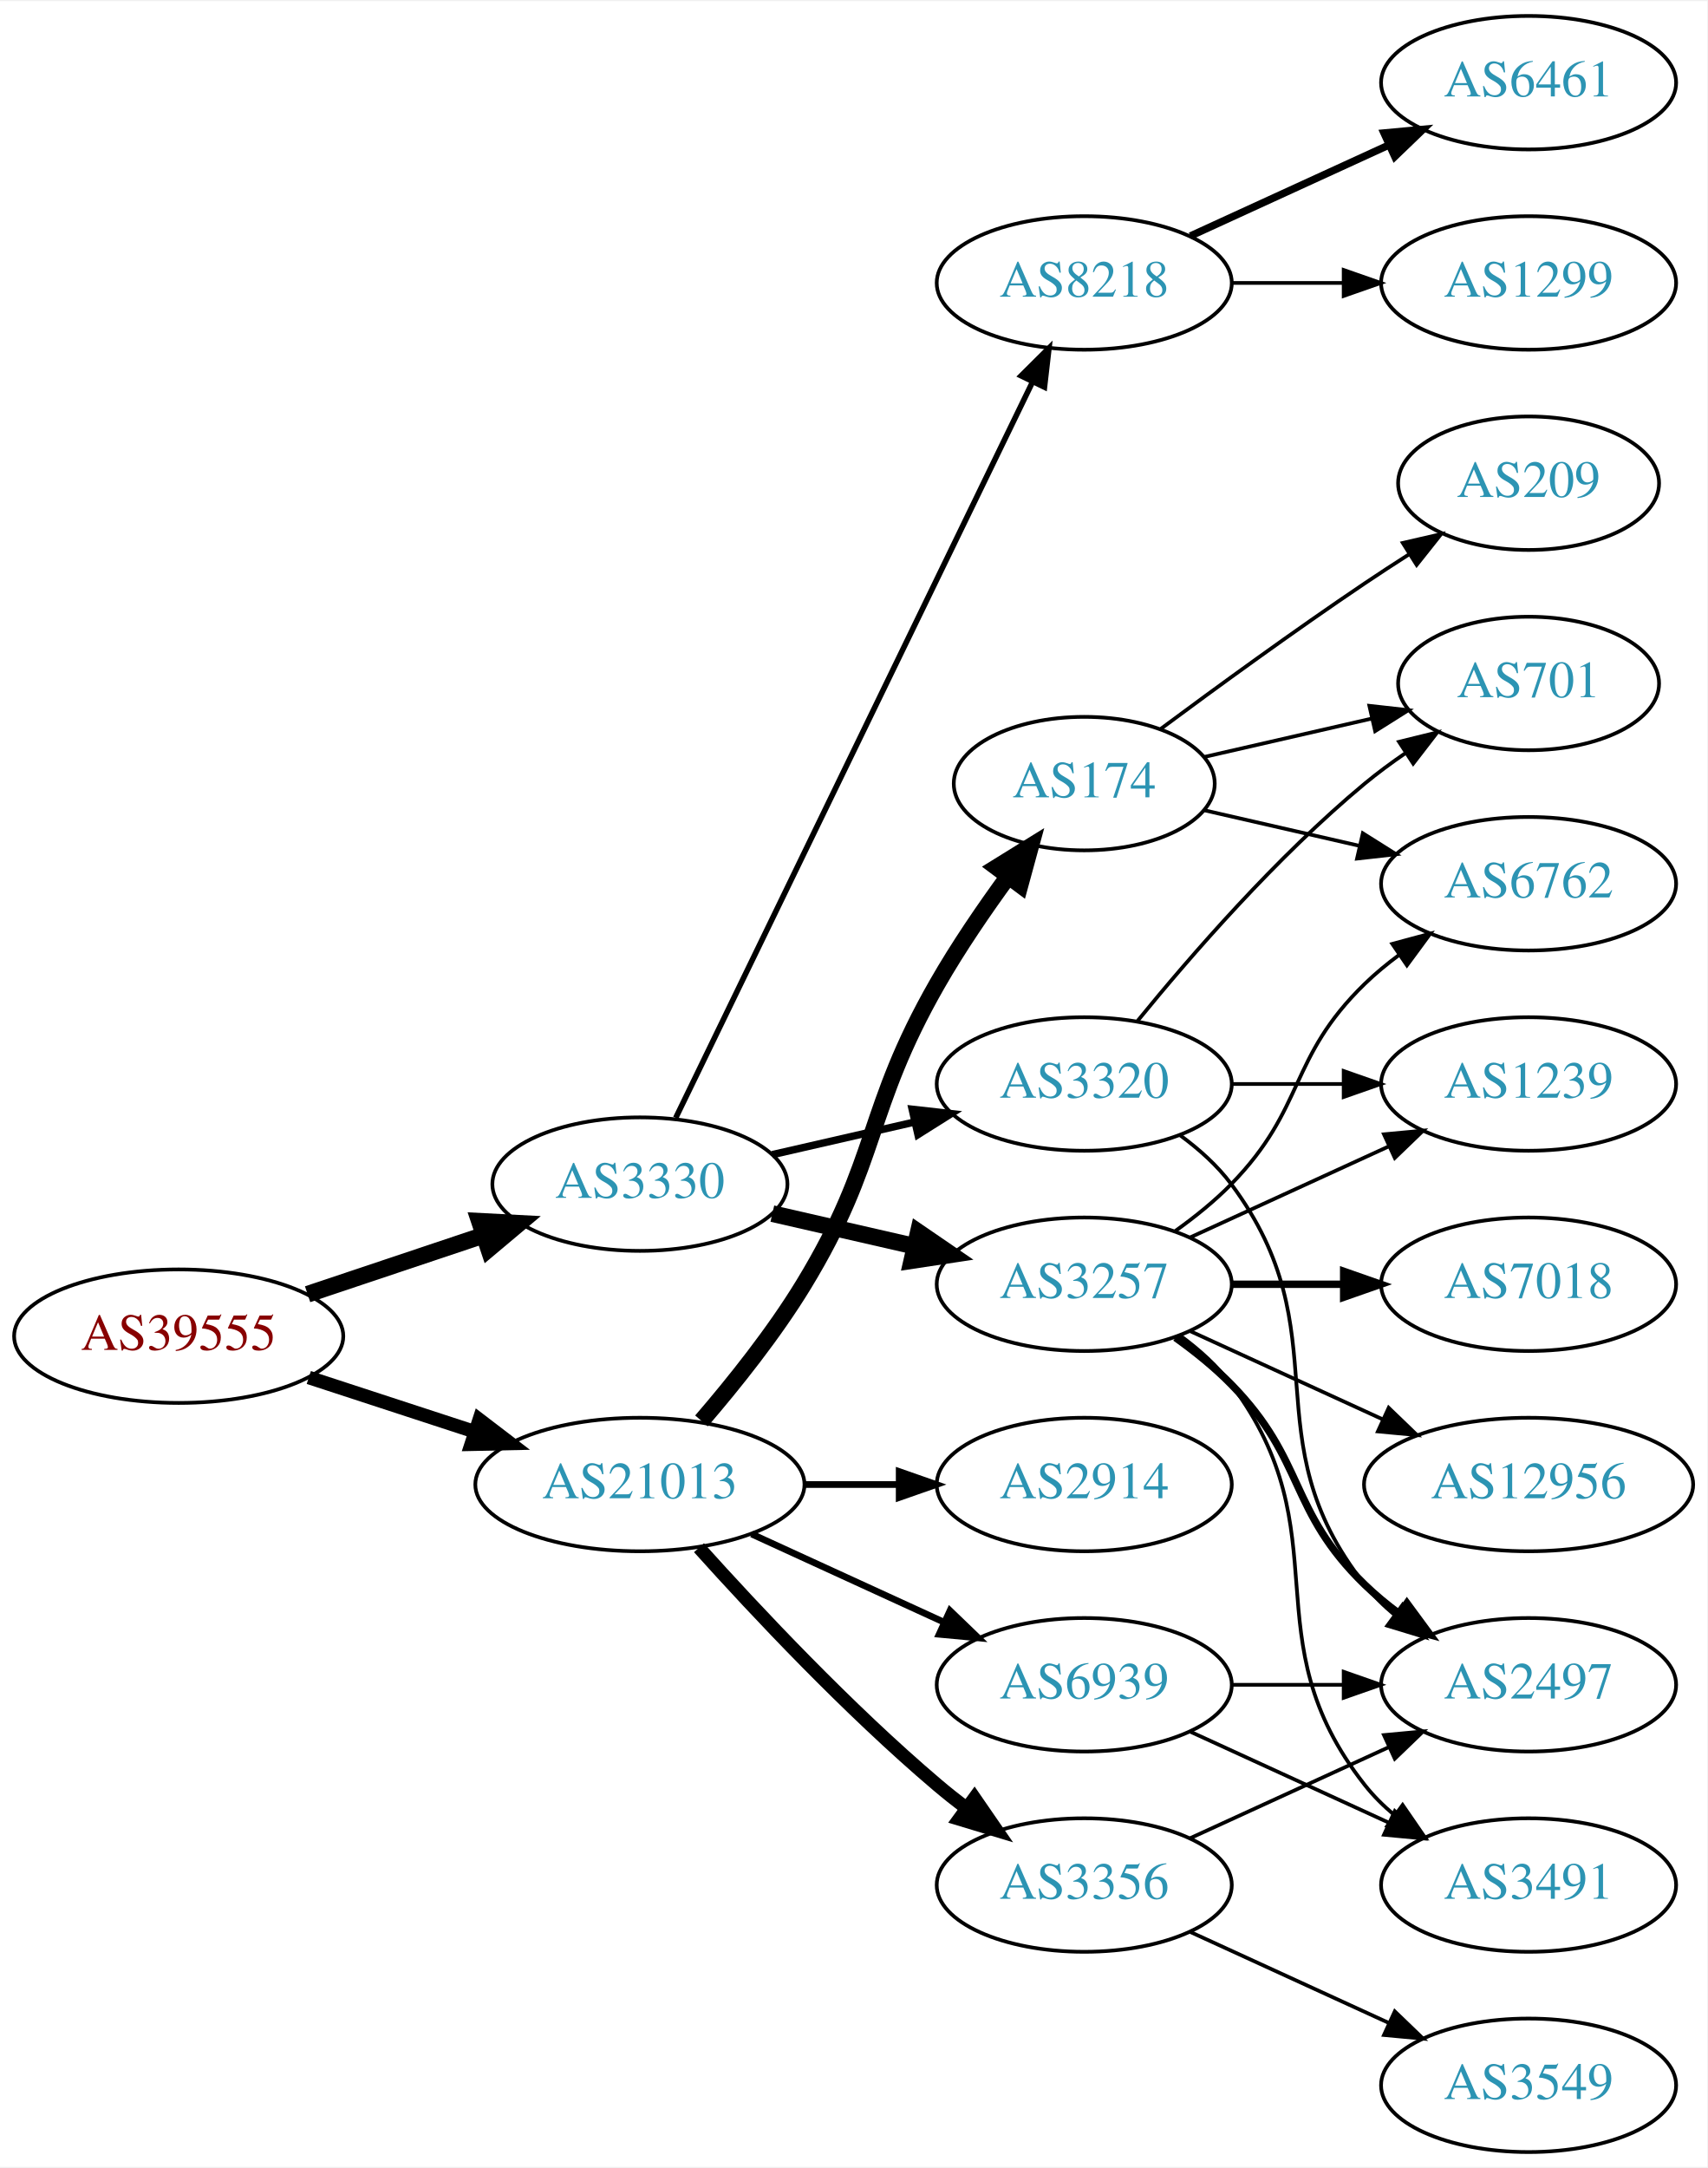
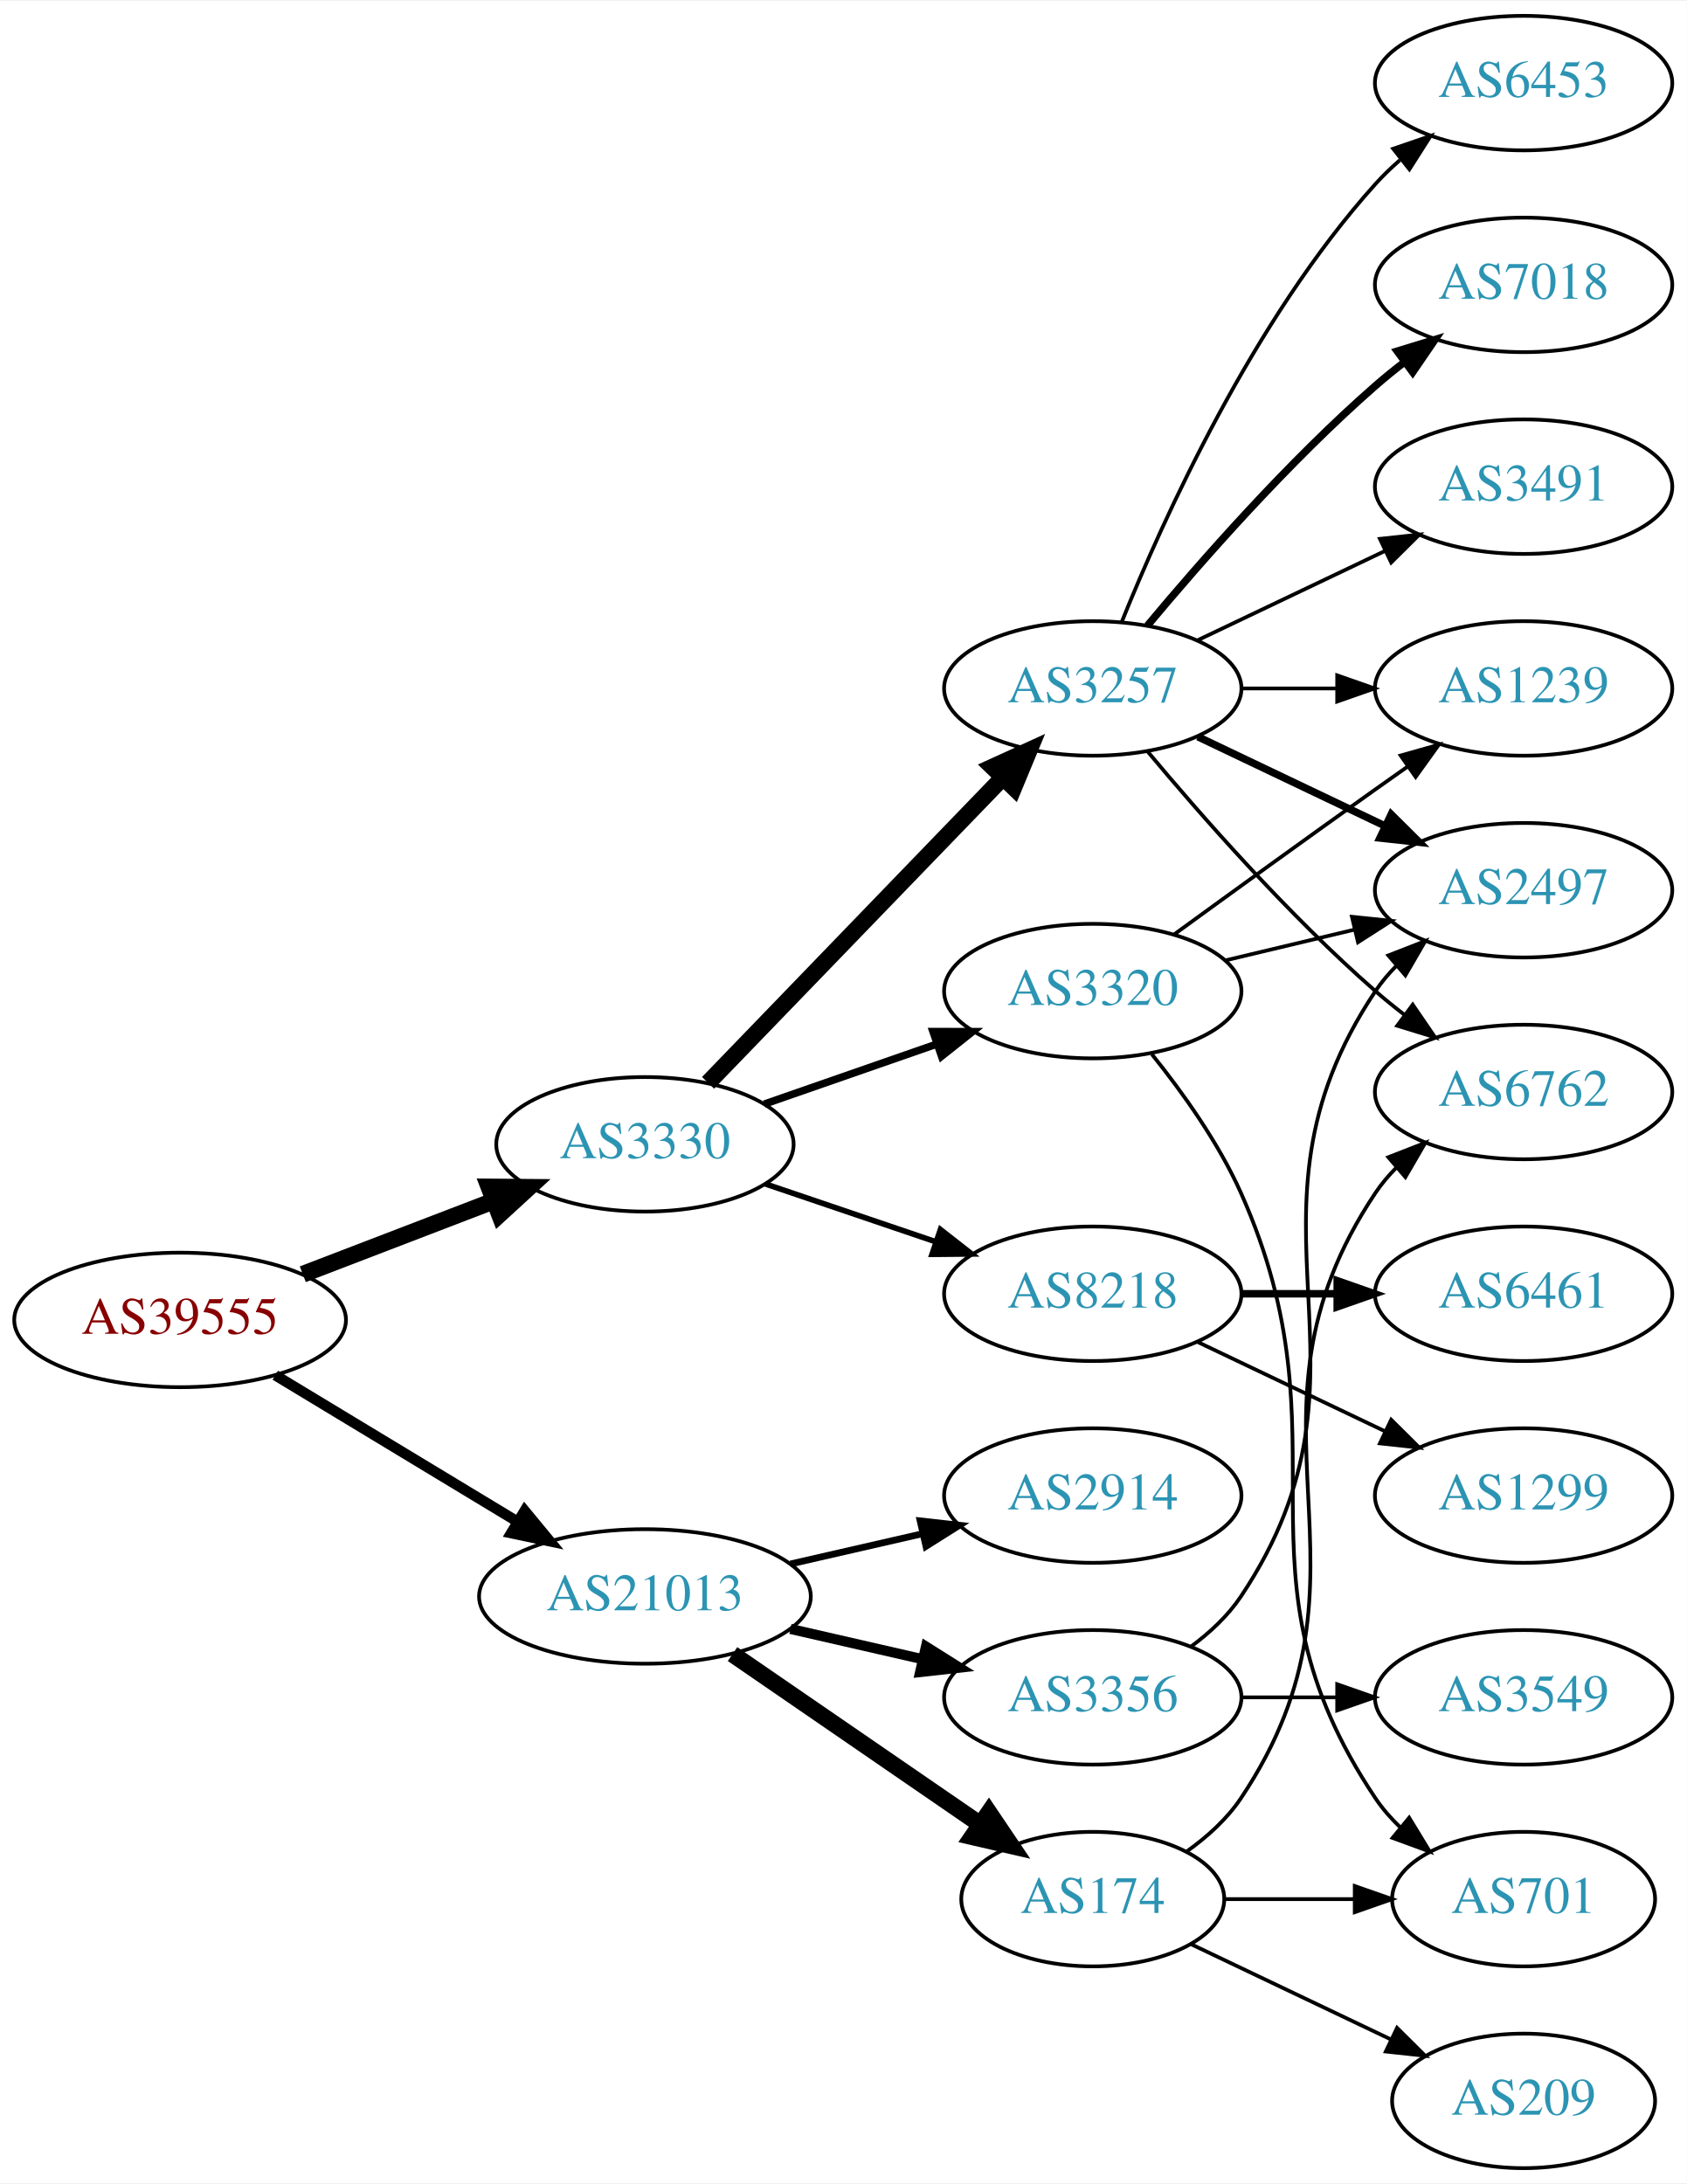
- <svg xmlns="http://www.w3.org/2000/svg" xmlns:xlink="http://www.w3.org/1999/xlink" width="460pt" height="584pt" viewBox="0.00 0.00 460.47 584.00">
+ <svg xmlns="http://www.w3.org/2000/svg" xmlns:xlink="http://www.w3.org/1999/xlink" width="451pt" height="584pt" viewBox="0.00 0.00 451.37 584.00">
  <g id="graph0" class="graph" transform="scale(1 1) rotate(0) translate(4 580)">
-     <polygon fill="white" stroke="none" points="-4,4 -4,-580 456.469,-580 456.469,4 -4,4" />
+     <polygon fill="white" stroke="none" points="-4,4 -4,-580 447.37,-580 447.37,4 -4,4" />
    <g id="node1" class="node">
      <g id="a_node1">
        <a xlink:href="/asn/39555" xlink:title="AS39555 ~ Stadtwerke Schwaz GmbH [AT]">
-           <ellipse fill="#ffffff" stroke="black" cx="44.196" cy="-220" rx="44.393" ry="18" />
-           <text text-anchor="middle" x="44.196" y="-216.3" font-family="Times,serif" font-size="14.00" fill="#880000">AS39555</text>
+           <ellipse fill="#ffffff" stroke="black" cx="44.196" cy="-227" rx="44.393" ry="18" />
+           <text text-anchor="middle" x="44.196" y="-223.3" font-family="Times,serif" font-size="14.00" fill="#880000">AS39555</text>
        </a>
      </g>
    </g>
    <g id="node2" class="node">
      <g id="a_node2">
        <a xlink:href="/asn/3330" xlink:title="AS3330 ~ Vienna, Austria [AT]">
-           <ellipse fill="#ffffff" stroke="black" cx="168.588" cy="-261" rx="39.794" ry="18" />
-           <text text-anchor="middle" x="168.588" y="-257.3" font-family="Times,serif" font-size="14.00" fill="#2c94b3">AS3330</text>
+           <ellipse fill="#ffffff" stroke="black" cx="168.588" cy="-274" rx="39.794" ry="18" />
+           <text text-anchor="middle" x="168.588" y="-270.3" font-family="Times,serif" font-size="14.00" fill="#2c94b3">AS3330</text>
        </a>
      </g>
    </g>
    <g id="edge1" class="edge">
-       <path fill="none" stroke="black" stroke-width="4.5" d="M78.964,-231.312C93.591,-236.212 110.853,-241.994 126.239,-247.148" />
-       <polygon fill="black" stroke="black" stroke-width="4.5" points="125.299,-250.986 136.032,-250.429 127.801,-243.519 125.299,-250.986" />
+       <path fill="none" stroke="black" stroke-width="4.5" d="M77.034,-239.226C92.665,-245.228 111.645,-252.517 128.183,-258.868" />
+       <polygon fill="black" stroke="black" stroke-width="4.5" points="126.847,-262.573 137.594,-262.482 129.67,-255.221 126.847,-262.573" />
    </g>
    <g id="node3" class="node">
      <g id="a_node3">
        <a xlink:href="/asn/21013" xlink:title="AS21013 ~ Wels, AT [AT]">
-           <ellipse fill="#ffffff" stroke="black" cx="168.588" cy="-180" rx="44.393" ry="18" />
-           <text text-anchor="middle" x="168.588" y="-176.3" font-family="Times,serif" font-size="14.00" fill="#2c94b3">AS21013</text>
+           <ellipse fill="#ffffff" stroke="black" cx="168.588" cy="-153" rx="44.393" ry="18" />
+           <text text-anchor="middle" x="168.588" y="-149.3" font-family="Times,serif" font-size="14.00" fill="#2c94b3">AS21013</text>
        </a>
      </g>
    </g>
    <g id="edge2" class="edge">
-       <path fill="none" stroke="black" stroke-width="3.656" d="M79.289,-208.858C93.082,-204.35 109.177,-199.09 123.819,-194.305" />
-       <polygon fill="black" stroke="black" stroke-width="3.656" points="125.26,-197.516 133.678,-191.082 123.085,-190.862 125.26,-197.516" />
+       <path fill="none" stroke="black" stroke-width="2.812" d="M69.67,-212.203C88.265,-200.96 114.038,-185.377 134.475,-173.021" />
+       <polygon fill="black" stroke="black" stroke-width="2.812" points="136.41,-175.941 143.157,-167.772 132.789,-169.95 136.41,-175.941" />
    </g>
    <g id="node4" class="node">
      <g id="a_node4">
-         <a xlink:href="/asn/3320" xlink:title="AS3320 ~ DTAG [DE]">
-           <ellipse fill="#ffffff" stroke="black" cx="288.431" cy="-288" rx="39.794" ry="18" />
-           <text text-anchor="middle" x="288.431" y="-284.3" font-family="Times,serif" font-size="14.00" fill="#2c94b3">AS3320</text>
+         <a xlink:href="/asn/3257" xlink:title="AS3257 ~ GTT [DE]">
+           <ellipse fill="#ffffff" stroke="black" cx="288.431" cy="-396" rx="39.794" ry="18" />
+           <text text-anchor="middle" x="288.431" y="-392.3" font-family="Times,serif" font-size="14.00" fill="#2c94b3">AS3257</text>
        </a>
      </g>
    </g>
    <g id="edge3" class="edge">
-       <path fill="none" stroke="black" stroke-width="2" d="M204.308,-268.955C216.307,-271.704 229.928,-274.825 242.621,-277.733" />
-       <polygon fill="black" stroke="black" stroke-width="2" points="242.023,-281.187 252.552,-280.009 243.587,-274.364 242.023,-281.187" />
+       <path fill="none" stroke="black" stroke-width="4.5" d="M185.481,-290.453C205.776,-311.464 241.045,-347.978 264.314,-372.068" />
+       <polygon fill="black" stroke="black" stroke-width="4.5" points="261.634,-374.961 271.413,-379.418 267.298,-369.489 261.634,-374.961" />
    </g>
    <g id="node5" class="node">
      <g id="a_node5">
-         <a xlink:href="/asn/3257" xlink:title="AS3257 ~ GTT [DE]">
-           <ellipse fill="#ffffff" stroke="black" cx="288.431" cy="-234" rx="39.794" ry="18" />
-           <text text-anchor="middle" x="288.431" y="-230.3" font-family="Times,serif" font-size="14.00" fill="#2c94b3">AS3257</text>
+         <a xlink:href="/asn/3320" xlink:title="AS3320 ~ DTAG [DE]">
+           <ellipse fill="#ffffff" stroke="black" cx="288.431" cy="-315" rx="39.794" ry="18" />
+           <text text-anchor="middle" x="288.431" y="-311.3" font-family="Times,serif" font-size="14.00" fill="#2c94b3">AS3320</text>
        </a>
      </g>
    </g>
    <g id="edge4" class="edge">
-       <path fill="none" stroke="black" stroke-width="4.5" d="M204.308,-253.045C216.307,-250.296 229.928,-247.175 242.621,-244.267" />
-       <polygon fill="black" stroke="black" stroke-width="4.5" points="243.684,-248.063 252.552,-241.991 241.926,-240.387 243.684,-248.063" />
+       <path fill="none" stroke="black" stroke-width="2" d="M200.55,-284.772C214.647,-289.677 231.523,-295.548 246.636,-300.807" />
+       <polygon fill="black" stroke="black" stroke-width="2" points="245.672,-304.177 256.267,-304.157 247.972,-297.566 245.672,-304.177" />
    </g>
    <g id="node6" class="node">
      <g id="a_node6">
        <a xlink:href="/asn/8218" xlink:title="AS8218 ~ legacy Neotelecoms [FR]">
-           <ellipse fill="#ffffff" stroke="black" cx="288.431" cy="-504" rx="39.794" ry="18" />
-           <text text-anchor="middle" x="288.431" y="-500.3" font-family="Times,serif" font-size="14.00" fill="#2c94b3">AS8218</text>
+           <ellipse fill="#ffffff" stroke="black" cx="288.431" cy="-234" rx="39.794" ry="18" />
+           <text text-anchor="middle" x="288.431" y="-230.3" font-family="Times,serif" font-size="14.00" fill="#2c94b3">AS8218</text>
        </a>
      </g>
    </g>
    <g id="edge5" class="edge">
-       <path fill="none" stroke="black" stroke-width="1.5" d="M178.253,-278.868C198.734,-321.101 250.221,-427.272 274.447,-477.227" />
-       <polygon fill="black" stroke="black" stroke-width="1.5" points="271.399,-478.963 278.912,-486.433 277.697,-475.908 271.399,-478.963" />
+       <path fill="none" stroke="black" stroke-width="1.5" d="M200.858,-263.386C214.842,-258.639 231.513,-252.981 246.475,-247.902" />
+       <polygon fill="black" stroke="black" stroke-width="1.5" points="247.67,-251.192 256.014,-244.664 245.42,-244.564 247.67,-251.192" />
    </g>
    <g id="node16" class="node">
      <g id="a_node16">
-         <a xlink:href="/asn/3356" xlink:title="AS3356 ~ Level 3 Parent, LLC [US]">
-           <ellipse fill="#ffffff" stroke="black" cx="288.431" cy="-72" rx="39.794" ry="18" />
-           <text text-anchor="middle" x="288.431" y="-68.3" font-family="Times,serif" font-size="14.00" fill="#2c94b3">AS3356</text>
+         <a xlink:href="/asn/2914" xlink:title="AS2914 ~ NTT America, Inc. [US]">
+           <ellipse fill="#ffffff" stroke="black" cx="288.431" cy="-180" rx="39.794" ry="18" />
+           <text text-anchor="middle" x="288.431" y="-176.3" font-family="Times,serif" font-size="14.00" fill="#2c94b3">AS2914</text>
        </a>
      </g>
    </g>
    <g id="edge17" class="edge">
-       <path fill="none" stroke="black" stroke-width="3.6" d="M184.521,-162.956C199.847,-145.903 224.782,-119.35 248.784,-99 251.281,-96.883 253.942,-94.768 256.653,-92.707" />
-       <polygon fill="black" stroke="black" stroke-width="3.6" points="258.819,-95.459 264.83,-86.734 254.69,-89.806 258.819,-95.459" />
+       <path fill="none" stroke="black" stroke-width="1.8" d="M207.523,-161.692C218.764,-164.267 231.176,-167.111 242.799,-169.774" />
+       <polygon fill="black" stroke="black" stroke-width="1.8" points="242.232,-173.235 252.761,-172.057 243.795,-166.412 242.232,-173.235" />
    </g>
    <g id="node17" class="node">
      <g id="a_node17">
        <a xlink:href="/asn/174" xlink:title="AS174 ~ Cogent Communications [US]">
-           <ellipse fill="#ffffff" stroke="black" cx="288.431" cy="-369" rx="35.194" ry="18" />
-           <text text-anchor="middle" x="288.431" y="-365.3" font-family="Times,serif" font-size="14.00" fill="#2c94b3">AS174</text>
+           <ellipse fill="#ffffff" stroke="black" cx="288.431" cy="-72" rx="35.194" ry="18" />
+           <text text-anchor="middle" x="288.431" y="-68.3" font-family="Times,serif" font-size="14.00" fill="#2c94b3">AS174</text>
        </a>
      </g>
    </g>
    <g id="edge18" class="edge">
-       <path fill="none" stroke="black" stroke-width="4.5" d="M185.197,-197.153C194,-207.371 204.799,-220.871 212.784,-234 233.257,-267.658 229.22,-280.806 248.784,-315 254.425,-324.858 261.447,-335.126 267.953,-344.028" />
-       <polygon fill="black" stroke="black" stroke-width="4.5" points="264.832,-346.429 273.969,-352.087 271.142,-341.718 264.832,-346.429" />
+       <path fill="none" stroke="black" stroke-width="4.5" d="M192.031,-137.574C210.846,-124.641 237.843,-106.085 258.319,-92.01" />
+       <polygon fill="black" stroke="black" stroke-width="4.5" points="260.642,-95.192 266.652,-86.282 256.181,-88.702 260.642,-95.192" />
    </g>
    <g id="node18" class="node">
      <g id="a_node18">
-         <a xlink:href="/asn/2914" xlink:title="AS2914 ~ NTT America, Inc. [US]">
-           <ellipse fill="#ffffff" stroke="black" cx="288.431" cy="-180" rx="39.794" ry="18" />
-           <text text-anchor="middle" x="288.431" y="-176.3" font-family="Times,serif" font-size="14.00" fill="#2c94b3">AS2914</text>
+         <a xlink:href="/asn/3356" xlink:title="AS3356 ~ Level 3 Parent, LLC [US]">
+           <ellipse fill="#ffffff" stroke="black" cx="288.431" cy="-126" rx="39.794" ry="18" />
+           <text text-anchor="middle" x="288.431" y="-122.3" font-family="Times,serif" font-size="14.00" fill="#2c94b3">AS3356</text>
        </a>
      </g>
    </g>
    <g id="edge19" class="edge">
-       <path fill="none" stroke="black" stroke-width="1.8" d="M212.799,-180C221.112,-180 229.875,-180 238.357,-180" />
-       <polygon fill="black" stroke="black" stroke-width="1.8" points="238.516,-183.5 248.516,-180 238.516,-176.5 238.516,-183.5" />
-     </g>
-     <g id="node19" class="node">
-       <g id="a_node19">
-         <a xlink:href="/asn/6939" xlink:title="AS6939 ~ Hurricane Electric LLC [US]">
-           <ellipse fill="#ffffff" stroke="black" cx="288.431" cy="-126" rx="39.794" ry="18" />
-           <text text-anchor="middle" x="288.431" y="-122.3" font-family="Times,serif" font-size="14.00" fill="#2c94b3">AS6939</text>
-         </a>
-       </g>
-     </g>
-     <g id="edge20" class="edge">
-       <path fill="none" stroke="black" stroke-width="1.8" d="M198.718,-166.652C214.329,-159.498 233.727,-150.609 250.399,-142.97" />
-       <polygon fill="black" stroke="black" stroke-width="1.8" points="252.218,-145.986 259.851,-138.638 249.302,-139.622 252.218,-145.986" />
+       <path fill="none" stroke="black" stroke-width="2.7" d="M207.523,-144.308C218.764,-141.733 231.176,-138.889 242.799,-136.226" />
+       <polygon fill="black" stroke="black" stroke-width="2.7" points="243.795,-139.588 252.761,-133.943 242.232,-132.765 243.795,-139.588" />
    </g>
    <g id="node7" class="node">
      <g id="a_node7">
-         <a xlink:href="/asn/701" xlink:title="AS701 ~ UUNET [US]">
-           <ellipse fill="#ffffff" stroke="black" cx="408.273" cy="-396" rx="35.194" ry="18" />
-           <text text-anchor="middle" x="408.273" y="-392.3" font-family="Times,serif" font-size="14.00" fill="#2c94b3">AS701</text>
+         <a xlink:href="/asn/6453" xlink:title="AS6453 ~ TATA COMMUNICATIONS (AMERICA) INC [US]">
+           <ellipse fill="#ffffff" stroke="black" cx="403.724" cy="-558" rx="39.794" ry="18" />
+           <text text-anchor="middle" x="403.724" y="-554.3" font-family="Times,serif" font-size="14.00" fill="#2c94b3">AS6453</text>
        </a>
      </g>
    </g>
    <g id="edge6" class="edge">
-       <path fill="none" stroke="black" d="M302.85,-305.065C316.964,-322.375 340.379,-349.345 364.077,-369 367.54,-371.872 371.333,-374.669 375.187,-377.308" />
-       <polygon fill="black" stroke="black" points="373.33,-380.275 383.62,-382.797 377.149,-374.408 373.33,-380.275" />
+       <path fill="none" stroke="black" d="M296.179,-413.787C307.23,-441.243 331.283,-494.578 364.077,-531 366.08,-533.224 368.298,-535.363 370.631,-537.397" />
+       <polygon fill="black" stroke="black" points="368.829,-540.433 378.85,-543.873 373.161,-534.935 368.829,-540.433" />
    </g>
    <g id="node8" class="node">
      <g id="a_node8">
-         <a xlink:href="/asn/2497" xlink:title="AS2497 ~ Internet Initiative Japan Inc. [JP]">
-           <ellipse fill="#ffffff" stroke="black" cx="408.273" cy="-126" rx="39.794" ry="18" />
-           <text text-anchor="middle" x="408.273" y="-122.3" font-family="Times,serif" font-size="14.00" fill="#2c94b3">AS2497</text>
+         <a xlink:href="/asn/1239" xlink:title="AS1239 ~ Sprint [US]">
+           <ellipse fill="#ffffff" stroke="black" cx="403.724" cy="-396" rx="39.794" ry="18" />
+           <text text-anchor="middle" x="403.724" y="-392.3" font-family="Times,serif" font-size="14.00" fill="#2c94b3">AS1239</text>
        </a>
      </g>
    </g>
    <g id="edge7" class="edge">
-       <path fill="none" stroke="black" d="M314.362,-274.118C319.438,-270.389 324.356,-265.984 328.077,-261 358.349,-220.458 332.779,-192.754 364.077,-153 366.402,-150.047 369.146,-147.33 372.105,-144.853" />
-       <polygon fill="black" stroke="black" points="374.298,-147.585 380.302,-138.855 370.165,-141.936 374.298,-147.585" />
+       <path fill="none" stroke="black" d="M328.103,-396C336.306,-396 345.07,-396 353.602,-396" />
+       <polygon fill="black" stroke="black" points="353.841,-399.5 363.841,-396 353.841,-392.5 353.841,-399.5" />
    </g>
    <g id="node9" class="node">
      <g id="a_node9">
-         <a xlink:href="/asn/1239" xlink:title="AS1239 ~ Sprint [US]">
-           <ellipse fill="#ffffff" stroke="black" cx="408.273" cy="-288" rx="39.794" ry="18" />
-           <text text-anchor="middle" x="408.273" y="-284.3" font-family="Times,serif" font-size="14.00" fill="#2c94b3">AS1239</text>
+         <a xlink:href="/asn/7018" xlink:title="AS7018 ~ AT&amp;T Services, Inc. [US]">
+           <ellipse fill="#ffffff" stroke="black" cx="403.724" cy="-504" rx="39.794" ry="18" />
+           <text text-anchor="middle" x="403.724" y="-500.3" font-family="Times,serif" font-size="14.00" fill="#2c94b3">AS7018</text>
        </a>
      </g>
    </g>
    <g id="edge8" class="edge">
-       <path fill="none" stroke="black" d="M328.343,-288C337.897,-288 348.246,-288 358.209,-288" />
-       <polygon fill="black" stroke="black" points="358.402,-291.5 368.402,-288 358.402,-284.5 358.402,-291.5" />
-     </g>
-     <g id="edge10" class="edge">
-       <path fill="none" stroke="black" stroke-width="2" d="M313.025,-219.611C318.281,-215.852 323.613,-211.563 328.077,-207 348.25,-186.383 343.384,-173.094 364.077,-153 366.922,-150.237 370.096,-147.614 373.396,-145.166" />
-       <polygon fill="black" stroke="black" stroke-width="2" points="375.462,-147.994 381.744,-139.462 371.513,-142.214 375.462,-147.994" />
-     </g>
-     <g id="edge11" class="edge">
-       <path fill="none" stroke="black" d="M317.06,-246.661C333.017,-253.973 353.287,-263.261 370.57,-271.181" />
-       <polygon fill="black" stroke="black" points="369.269,-274.435 379.818,-275.419 372.185,-268.071 369.269,-274.435" />
+       <path fill="none" stroke="black" stroke-width="2" d="M303.061,-412.817C317.343,-429.929 340.89,-456.745 364.077,-477 366.543,-479.154 369.182,-481.294 371.879,-483.372" />
+       <polygon fill="black" stroke="black" stroke-width="2" points="369.904,-486.264 380.033,-489.37 374.052,-480.625 369.904,-486.264" />
    </g>
    <g id="node10" class="node">
      <g id="a_node10">
-         <a xlink:href="/asn/6762" xlink:title="AS6762 ~ TELECOM ITALIA SPARKLE S.p.A. [IT]">
-           <ellipse fill="#ffffff" stroke="black" cx="408.273" cy="-342" rx="39.794" ry="18" />
-           <text text-anchor="middle" x="408.273" y="-338.3" font-family="Times,serif" font-size="14.00" fill="#2c94b3">AS6762</text>
+         <a xlink:href="/asn/2497" xlink:title="AS2497 ~ Internet Initiative Japan Inc. [JP]">
+           <ellipse fill="#ffffff" stroke="black" cx="403.724" cy="-342" rx="39.794" ry="18" />
+           <text text-anchor="middle" x="403.724" y="-338.3" font-family="Times,serif" font-size="14.00" fill="#2c94b3">AS2497</text>
        </a>
      </g>
    </g>
    <g id="edge9" class="edge">
-       <path fill="none" stroke="black" d="M313.025,-248.389C318.281,-252.148 323.613,-256.437 328.077,-261 348.25,-281.617 343.384,-294.906 364.077,-315 366.922,-317.763 370.096,-320.386 373.396,-322.834" />
-       <polygon fill="black" stroke="black" points="371.513,-325.786 381.744,-328.538 375.462,-320.006 371.513,-325.786" />
+       <path fill="none" stroke="black" stroke-width="2" d="M316.567,-383.066C331.561,-375.919 350.382,-366.948 366.605,-359.215" />
+       <polygon fill="black" stroke="black" stroke-width="2" points="368.288,-362.291 375.809,-354.829 365.276,-355.972 368.288,-362.291" />
    </g>
    <g id="node11" class="node">
      <g id="a_node11">
-         <a xlink:href="/asn/7018" xlink:title="AS7018 ~ AT&amp;T Services, Inc. [US]">
-           <ellipse fill="#ffffff" stroke="black" cx="408.273" cy="-234" rx="39.794" ry="18" />
-           <text text-anchor="middle" x="408.273" y="-230.3" font-family="Times,serif" font-size="14.00" fill="#2c94b3">AS7018</text>
-         </a>
-       </g>
-     </g>
-     <g id="edge12" class="edge">
-       <path fill="none" stroke="black" stroke-width="2" d="M328.343,-234C337.897,-234 348.246,-234 358.209,-234" />
-       <polygon fill="black" stroke="black" stroke-width="2" points="358.402,-237.5 368.402,-234 358.402,-230.5 358.402,-237.5" />
+         <a xlink:href="/asn/6762" xlink:title="AS6762 ~ TELECOM ITALIA SPARKLE S.p.A. [IT]">
+           <ellipse fill="#ffffff" stroke="black" cx="403.724" cy="-288" rx="39.794" ry="18" />
+           <text text-anchor="middle" x="403.724" y="-284.3" font-family="Times,serif" font-size="14.00" fill="#2c94b3">AS6762</text>
+         </a>
+       </g>
+     </g>
+     <g id="edge10" class="edge">
+       <path fill="none" stroke="black" d="M303.061,-379.183C317.343,-362.071 340.89,-335.255 364.077,-315 366.543,-312.846 369.182,-310.706 371.879,-308.628" />
+       <polygon fill="black" stroke="black" points="374.052,-311.375 380.033,-302.63 369.904,-305.736 374.052,-311.375" />
    </g>
    <g id="node12" class="node">
      <g id="a_node12">
        <a xlink:href="/asn/3491" xlink:title="AS3491 ~ PCCW Global, Inc. [US]">
-           <ellipse fill="#ffffff" stroke="black" cx="408.273" cy="-72" rx="39.794" ry="18" />
-           <text text-anchor="middle" x="408.273" y="-68.3" font-family="Times,serif" font-size="14.00" fill="#2c94b3">AS3491</text>
-         </a>
-       </g>
+           <ellipse fill="#ffffff" stroke="black" cx="403.724" cy="-450" rx="39.794" ry="18" />
+           <text text-anchor="middle" x="403.724" y="-446.3" font-family="Times,serif" font-size="14.00" fill="#2c94b3">AS3491</text>
+         </a>
+       </g>
+     </g>
+     <g id="edge11" class="edge">
+       <path fill="none" stroke="black" d="M316.567,-408.934C331.561,-416.081 350.382,-425.052 366.605,-432.785" />
+       <polygon fill="black" stroke="black" points="365.276,-436.028 375.809,-437.171 368.288,-429.709 365.276,-436.028" />
    </g>
    <g id="edge13" class="edge">
-       <path fill="none" stroke="black" d="M314.362,-220.118C319.438,-216.389 324.356,-211.984 328.077,-207 358.349,-166.458 332.779,-138.754 364.077,-99 366.402,-96.047 369.146,-93.33 372.105,-90.853" />
-       <polygon fill="black" stroke="black" points="374.298,-93.585 380.302,-84.855 370.165,-87.936 374.298,-93.585" />
+       <path fill="none" stroke="black" d="M310.279,-330.222C325.213,-341.091 345.827,-356.025 364.077,-369 366.898,-371.005 369.841,-373.085 372.789,-375.159" />
+       <polygon fill="black" stroke="black" points="370.816,-378.05 381.013,-380.926 374.835,-372.319 370.816,-378.05" />
+     </g>
+     <g id="edge14" class="edge">
+       <path fill="none" stroke="black" d="M324.038,-323.248C334.909,-325.838 347.064,-328.735 358.506,-331.462" />
+       <polygon fill="black" stroke="black" points="357.789,-334.889 368.328,-333.803 359.412,-328.08 357.789,-334.889" />
    </g>
    <g id="node13" class="node">
      <g id="a_node13">
-         <a xlink:href="/asn/12956" xlink:title="AS12956 ~ TELXIUS [ES]">
-           <ellipse fill="#ffffff" stroke="black" cx="408.273" cy="-180" rx="44.393" ry="18" />
-           <text text-anchor="middle" x="408.273" y="-176.3" font-family="Times,serif" font-size="14.00" fill="#2c94b3">AS12956</text>
-         </a>
-       </g>
-     </g>
-     <g id="edge14" class="edge">
-       <path fill="none" stroke="black" d="M317.06,-221.339C332.557,-214.238 352.124,-205.272 369.071,-197.506" />
-       <polygon fill="black" stroke="black" points="370.54,-200.683 378.173,-193.335 367.624,-194.319 370.54,-200.683" />
+         <a xlink:href="/asn/701" xlink:title="AS701 ~ UUNET [US]">
+           <ellipse fill="#ffffff" stroke="black" cx="403.724" cy="-72" rx="35.194" ry="18" />
+           <text text-anchor="middle" x="403.724" y="-68.3" font-family="Times,serif" font-size="14.00" fill="#2c94b3">AS701</text>
+         </a>
+       </g>
+     </g>
+     <g id="edge12" class="edge">
+       <path fill="none" stroke="black" d="M304.242,-298.106C312.4,-287.975 322.061,-274.475 328.077,-261 358.147,-193.651 323.053,-160.294 364.077,-99 365.944,-96.211 368.204,-93.623 370.683,-91.243" />
+       <polygon fill="black" stroke="black" points="373.101,-93.786 378.606,-84.734 368.658,-88.378 373.101,-93.786" />
    </g>
    <g id="node14" class="node">
      <g id="a_node14">
-         <a xlink:href="/asn/1299" xlink:title="AS1299 ~ Telia Carrier [EU]">
-           <ellipse fill="#ffffff" stroke="black" cx="408.273" cy="-504" rx="39.794" ry="18" />
-           <text text-anchor="middle" x="408.273" y="-500.3" font-family="Times,serif" font-size="14.00" fill="#2c94b3">AS1299</text>
+         <a xlink:href="/asn/6461" xlink:title="AS6461 ~ Zayo Bandwidth [US]">
+           <ellipse fill="#ffffff" stroke="black" cx="403.724" cy="-234" rx="39.794" ry="18" />
+           <text text-anchor="middle" x="403.724" y="-230.3" font-family="Times,serif" font-size="14.00" fill="#2c94b3">AS6461</text>
        </a>
      </g>
    </g>
    <g id="edge15" class="edge">
-       <path fill="none" stroke="black" d="M328.343,-504C337.897,-504 348.246,-504 358.209,-504" />
-       <polygon fill="black" stroke="black" points="358.402,-507.5 368.402,-504 358.402,-500.5 358.402,-507.5" />
+       <path fill="none" stroke="black" stroke-width="2" d="M328.103,-234C336.306,-234 345.07,-234 353.602,-234" />
+       <polygon fill="black" stroke="black" stroke-width="2" points="353.841,-237.5 363.841,-234 353.841,-230.5 353.841,-237.5" />
    </g>
    <g id="node15" class="node">
      <g id="a_node15">
-         <a xlink:href="/asn/6461" xlink:title="AS6461 ~ Zayo Bandwidth [US]">
-           <ellipse fill="#ffffff" stroke="black" cx="408.273" cy="-558" rx="39.794" ry="18" />
-           <text text-anchor="middle" x="408.273" y="-554.3" font-family="Times,serif" font-size="14.00" fill="#2c94b3">AS6461</text>
+         <a xlink:href="/asn/1299" xlink:title="AS1299 ~ Telia Carrier [EU]">
+           <ellipse fill="#ffffff" stroke="black" cx="403.724" cy="-180" rx="39.794" ry="18" />
+           <text text-anchor="middle" x="403.724" y="-176.3" font-family="Times,serif" font-size="14.00" fill="#2c94b3">AS1299</text>
        </a>
      </g>
    </g>
    <g id="edge16" class="edge">
-       <path fill="none" stroke="black" stroke-width="2" d="M317.06,-516.661C333.017,-523.973 353.287,-533.261 370.57,-541.181" />
-       <polygon fill="black" stroke="black" stroke-width="2" points="369.269,-544.435 379.818,-545.419 372.185,-538.071 369.269,-544.435" />
+       <path fill="none" stroke="black" d="M316.567,-221.066C331.561,-213.919 350.382,-204.948 366.605,-197.215" />
+       <polygon fill="black" stroke="black" points="368.288,-200.291 375.809,-192.829 365.276,-193.972 368.288,-200.291" />
    </g>
    <g id="edge22" class="edge">
-       <path fill="none" stroke="black" d="M317.06,-84.661C333.017,-91.973 353.287,-101.261 370.57,-109.181" />
-       <polygon fill="black" stroke="black" points="369.269,-112.435 379.818,-113.419 372.185,-106.071 369.269,-112.435" />
+       <path fill="none" stroke="black" d="M313.548,-84.734C319.038,-88.648 324.344,-93.422 328.077,-99 369.102,-160.294 323.053,-199.706 364.077,-261 365.699,-263.423 367.618,-265.695 369.72,-267.81" />
+       <polygon fill="black" stroke="black" points="367.533,-270.546 377.405,-274.393 372.087,-265.229 367.533,-270.546" />
+     </g>
+     <g id="edge24" class="edge">
+       <path fill="none" stroke="black" d="M323.73,-72C334.6,-72 346.778,-72 358.255,-72" />
+       <polygon fill="black" stroke="black" points="358.541,-75.5 368.541,-72 358.541,-68.5 358.541,-75.5" />
    </g>
    <g id="node20" class="node">
      <g id="a_node20">
+         <a xlink:href="/asn/209" xlink:title="AS209 ~ CenturyLink Communications, LLC [US]">
+           <ellipse fill="#ffffff" stroke="black" cx="403.724" cy="-18" rx="35.194" ry="18" />
+           <text text-anchor="middle" x="403.724" y="-14.3" font-family="Times,serif" font-size="14.00" fill="#2c94b3">AS209</text>
+         </a>
+       </g>
+     </g>
+     <g id="edge23" class="edge">
+       <path fill="none" stroke="black" d="M314.856,-59.881C330.599,-52.378 351.021,-42.644 368.214,-34.449" />
+       <polygon fill="black" stroke="black" points="369.862,-37.54 377.383,-30.078 366.85,-31.221 369.862,-37.54" />
+     </g>
+     <g id="edge21" class="edge">
+       <path fill="none" stroke="black" d="M314.75,-139.607C319.806,-143.351 324.617,-147.831 328.077,-153 369.102,-214.294 323.053,-253.706 364.077,-315 365.699,-317.423 367.618,-319.695 369.72,-321.81" />
+       <polygon fill="black" stroke="black" points="367.533,-324.546 377.405,-328.393 372.087,-319.229 367.533,-324.546" />
+     </g>
+     <g id="node19" class="node">
+       <g id="a_node19">
        <a xlink:href="/asn/3549" xlink:title="AS3549 ~ Level 3 Parent, LLC [US]">
-           <ellipse fill="#ffffff" stroke="black" cx="408.273" cy="-18" rx="39.794" ry="18" />
-           <text text-anchor="middle" x="408.273" y="-14.3" font-family="Times,serif" font-size="14.00" fill="#2c94b3">AS3549</text>
-         </a>
-       </g>
-     </g>
-     <g id="edge21" class="edge">
-       <path fill="none" stroke="black" d="M317.06,-59.339C333.017,-52.027 353.287,-42.739 370.57,-34.819" />
-       <polygon fill="black" stroke="black" points="372.185,-37.929 379.818,-30.581 369.269,-31.565 372.185,-37.929" />
-     </g>
-     <g id="edge25" class="edge">
-       <path fill="none" stroke="black" d="M320.701,-376.165C334.551,-379.338 351.038,-383.115 365.889,-386.518" />
-       <polygon fill="black" stroke="black" points="365.328,-389.98 375.857,-388.802 366.891,-383.157 365.328,-389.98" />
-     </g>
-     <g id="edge24" class="edge">
-       <path fill="none" stroke="black" d="M320.701,-361.835C333.54,-358.894 348.645,-355.433 362.612,-352.233" />
-       <polygon fill="black" stroke="black" points="363.567,-355.605 372.533,-349.96 362.004,-348.781 363.567,-355.605" />
-     </g>
-     <g id="node21" class="node">
-       <g id="a_node21">
-         <a xlink:href="/asn/209" xlink:title="AS209 ~ CenturyLink Communications, LLC [US]">
-           <ellipse fill="#ffffff" stroke="black" cx="408.273" cy="-450" rx="35.194" ry="18" />
-           <text text-anchor="middle" x="408.273" y="-446.3" font-family="Times,serif" font-size="14.00" fill="#2c94b3">AS209</text>
-         </a>
-       </g>
-     </g>
-     <g id="edge23" class="edge">
-       <path fill="none" stroke="black" d="M309.132,-383.81C324.035,-394.875 345.103,-410.228 364.077,-423 367.895,-425.569 371.945,-428.21 375.975,-430.786" />
-       <polygon fill="black" stroke="black" points="374.344,-433.895 384.669,-436.271 378.079,-427.975 374.344,-433.895" />
-     </g>
-     <g id="edge27" class="edge">
-       <path fill="none" stroke="black" d="M328.343,-126C337.897,-126 348.246,-126 358.209,-126" />
-       <polygon fill="black" stroke="black" points="358.402,-129.5 368.402,-126 358.402,-122.5 358.402,-129.5" />
-     </g>
-     <g id="edge26" class="edge">
-       <path fill="none" stroke="black" d="M317.06,-113.339C333.017,-106.027 353.287,-96.739 370.57,-88.819" />
-       <polygon fill="black" stroke="black" points="372.185,-91.929 379.818,-84.581 369.269,-85.565 372.185,-91.929" />
+           <ellipse fill="#ffffff" stroke="black" cx="403.724" cy="-126" rx="39.794" ry="18" />
+           <text text-anchor="middle" x="403.724" y="-122.3" font-family="Times,serif" font-size="14.00" fill="#2c94b3">AS3549</text>
+         </a>
+       </g>
+     </g>
+     <g id="edge20" class="edge">
+       <path fill="none" stroke="black" d="M328.103,-126C336.306,-126 345.07,-126 353.602,-126" />
+       <polygon fill="black" stroke="black" points="353.841,-129.5 363.841,-126 353.841,-122.5 353.841,-129.5" />
    </g>
  </g>
</svg>
